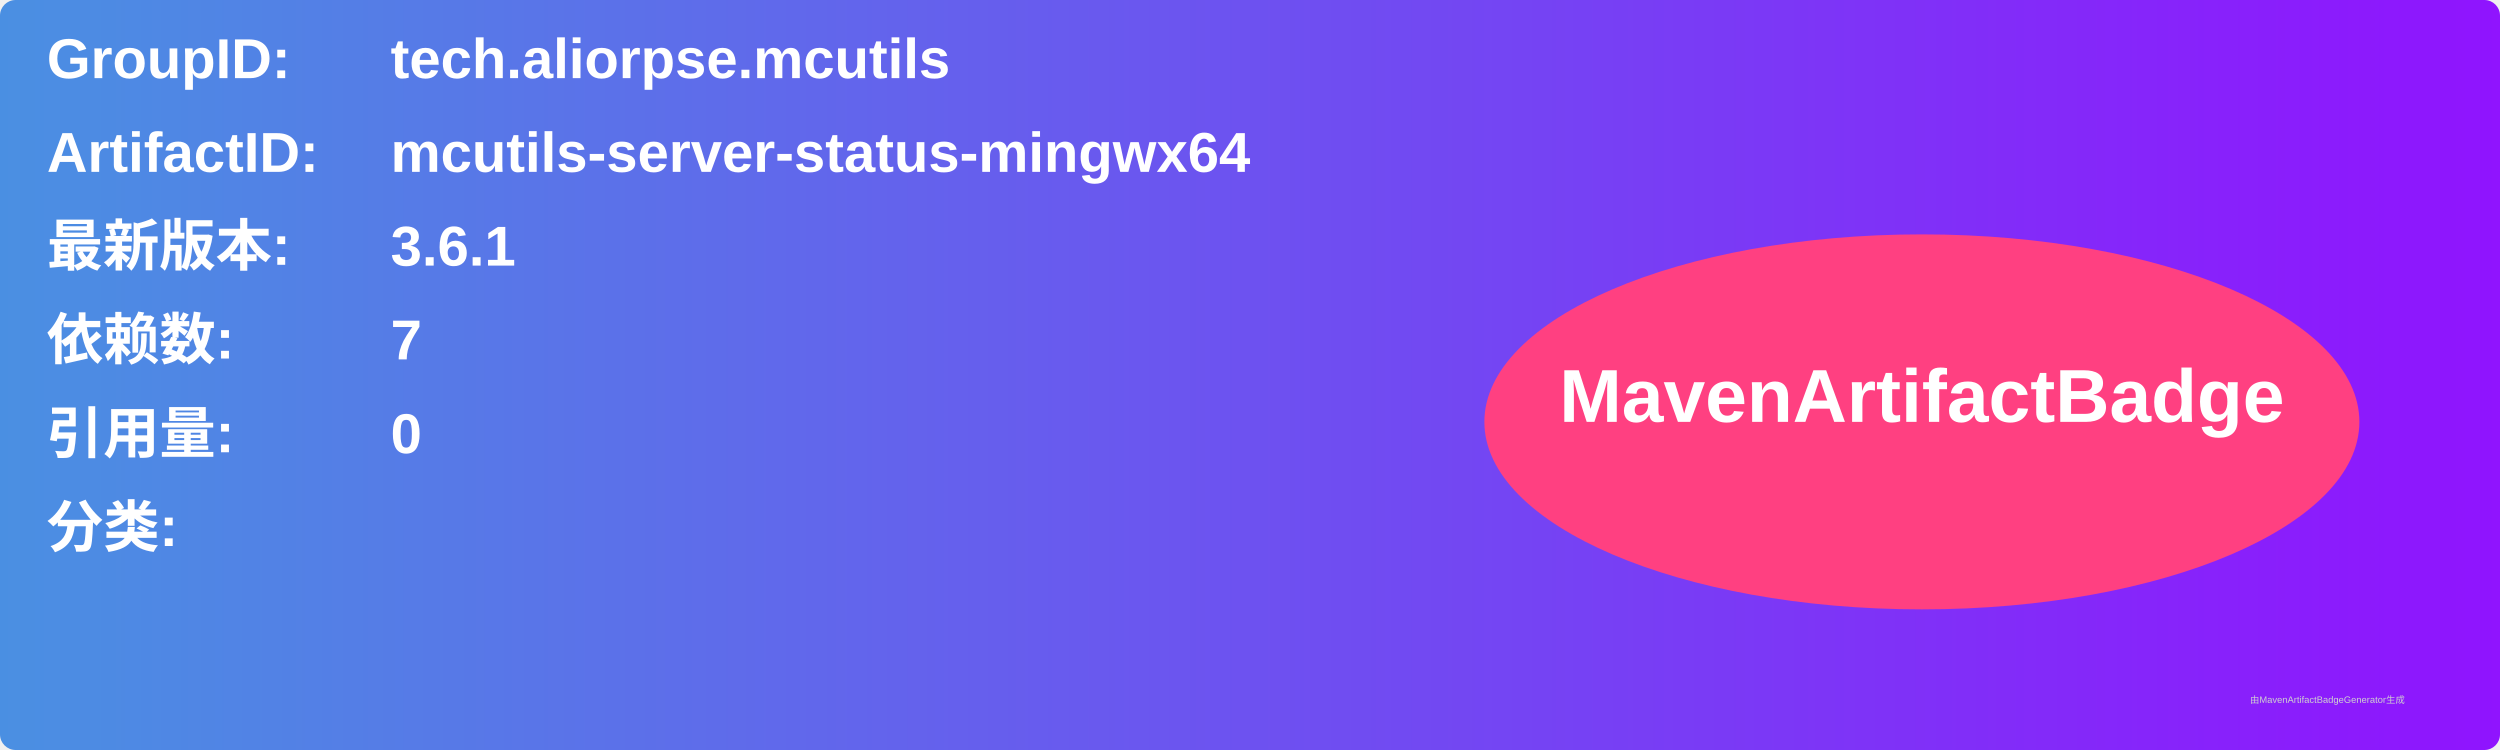
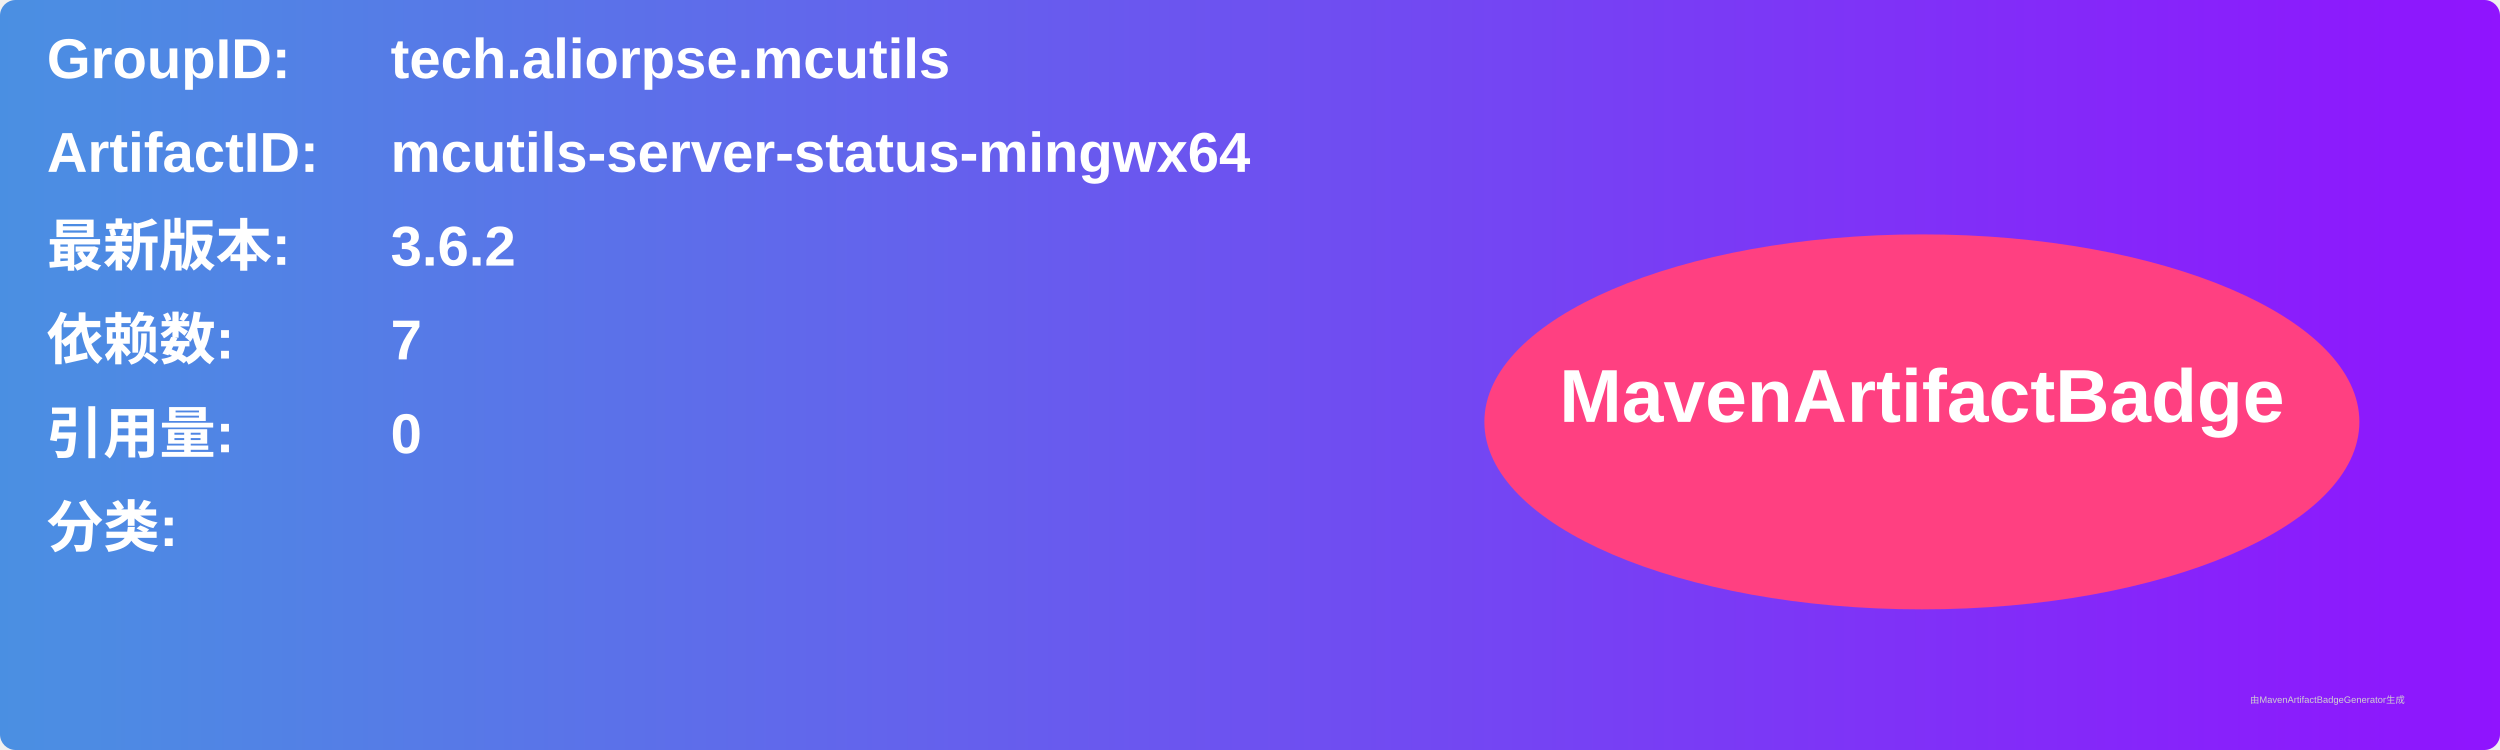
<svg xmlns="http://www.w3.org/2000/svg" width="800" height="240" viewBox="0 0 800 240">
  <linearGradient id="grad" x1="0%" y1="0%" x2="100%" y2="0%">
    <stop offset="0%" stop-color="#4a90e2" />
    <stop offset="100%" stop-color="#9013fe" />
  </linearGradient>
  <rect width="100%" height="100%" rx="5" ry="5" fill="url(#grad)" />
  <g transform="translate(15, 15)">
    <text x="0" y="10" font-family="Arial" font-size="18" fill="white" font-weight="bold" width="260">GroupID:</text>
    <text x="110" y="10" font-family="Arial" font-size="18" fill="white" font-weight="bold" width="460">tech.aliorpse.mcutils</text>
    <text x="0" y="40" font-family="Arial" font-size="18" fill="white" font-weight="bold" width="260">ArtifactID:</text>
    <text x="110" y="40" font-family="Arial" font-size="18" fill="white" font-weight="bold" width="460">mcutils-server-status-mingwx64</text>
    <text x="0" y="70" font-family="Arial" font-size="18" fill="white" font-weight="bold">最新版本:</text>
    <text x="110" y="70" font-family="Arial" font-size="18" fill="white" font-weight="bold">
-       <tspan font-weight="bold">3.6.1</tspan>
+       <tspan font-weight="bold">3.6.2</tspan>
    </text>
    <text x="0" y="100" font-family="Arial" font-size="18" fill="white" font-weight="bold">依赖数: </text>
    <text x="110" y="100" font-family="Arial" font-size="18" fill="white">
      <tspan font-weight="bold">7</tspan>
    </text>
    <text x="0" y="130" font-family="Arial" font-size="18" fill="white" font-weight="bold">引用量: </text>
    <text x="110" y="130" font-family="Arial" font-size="18" fill="white">
      <tspan font-weight="bold">0</tspan>
    </text>
    <text x="0" y="160" font-family="Arial" font-size="18" fill="white" font-weight="bold">分类:</text>
    <text x="10" y="190" font-family="Arial" font-size="10" fill="white">
      <tspan font-weight="bold" />
    </text>
    <ellipse cx="600" cy="120" rx="140" ry="60" fill="#ff4081" />
    <text x="600" y="120" text-anchor="middle" font-family="Arial" font-size="24" fill="white" font-weight="bold">MavenArtifactBadge</text>
  </g>
  <text x="720" y="225" font-family="Arial" font-size="3" fill="#d0d0d0">由MavenArtifactBadgeGenerator生成</text>
</svg>
